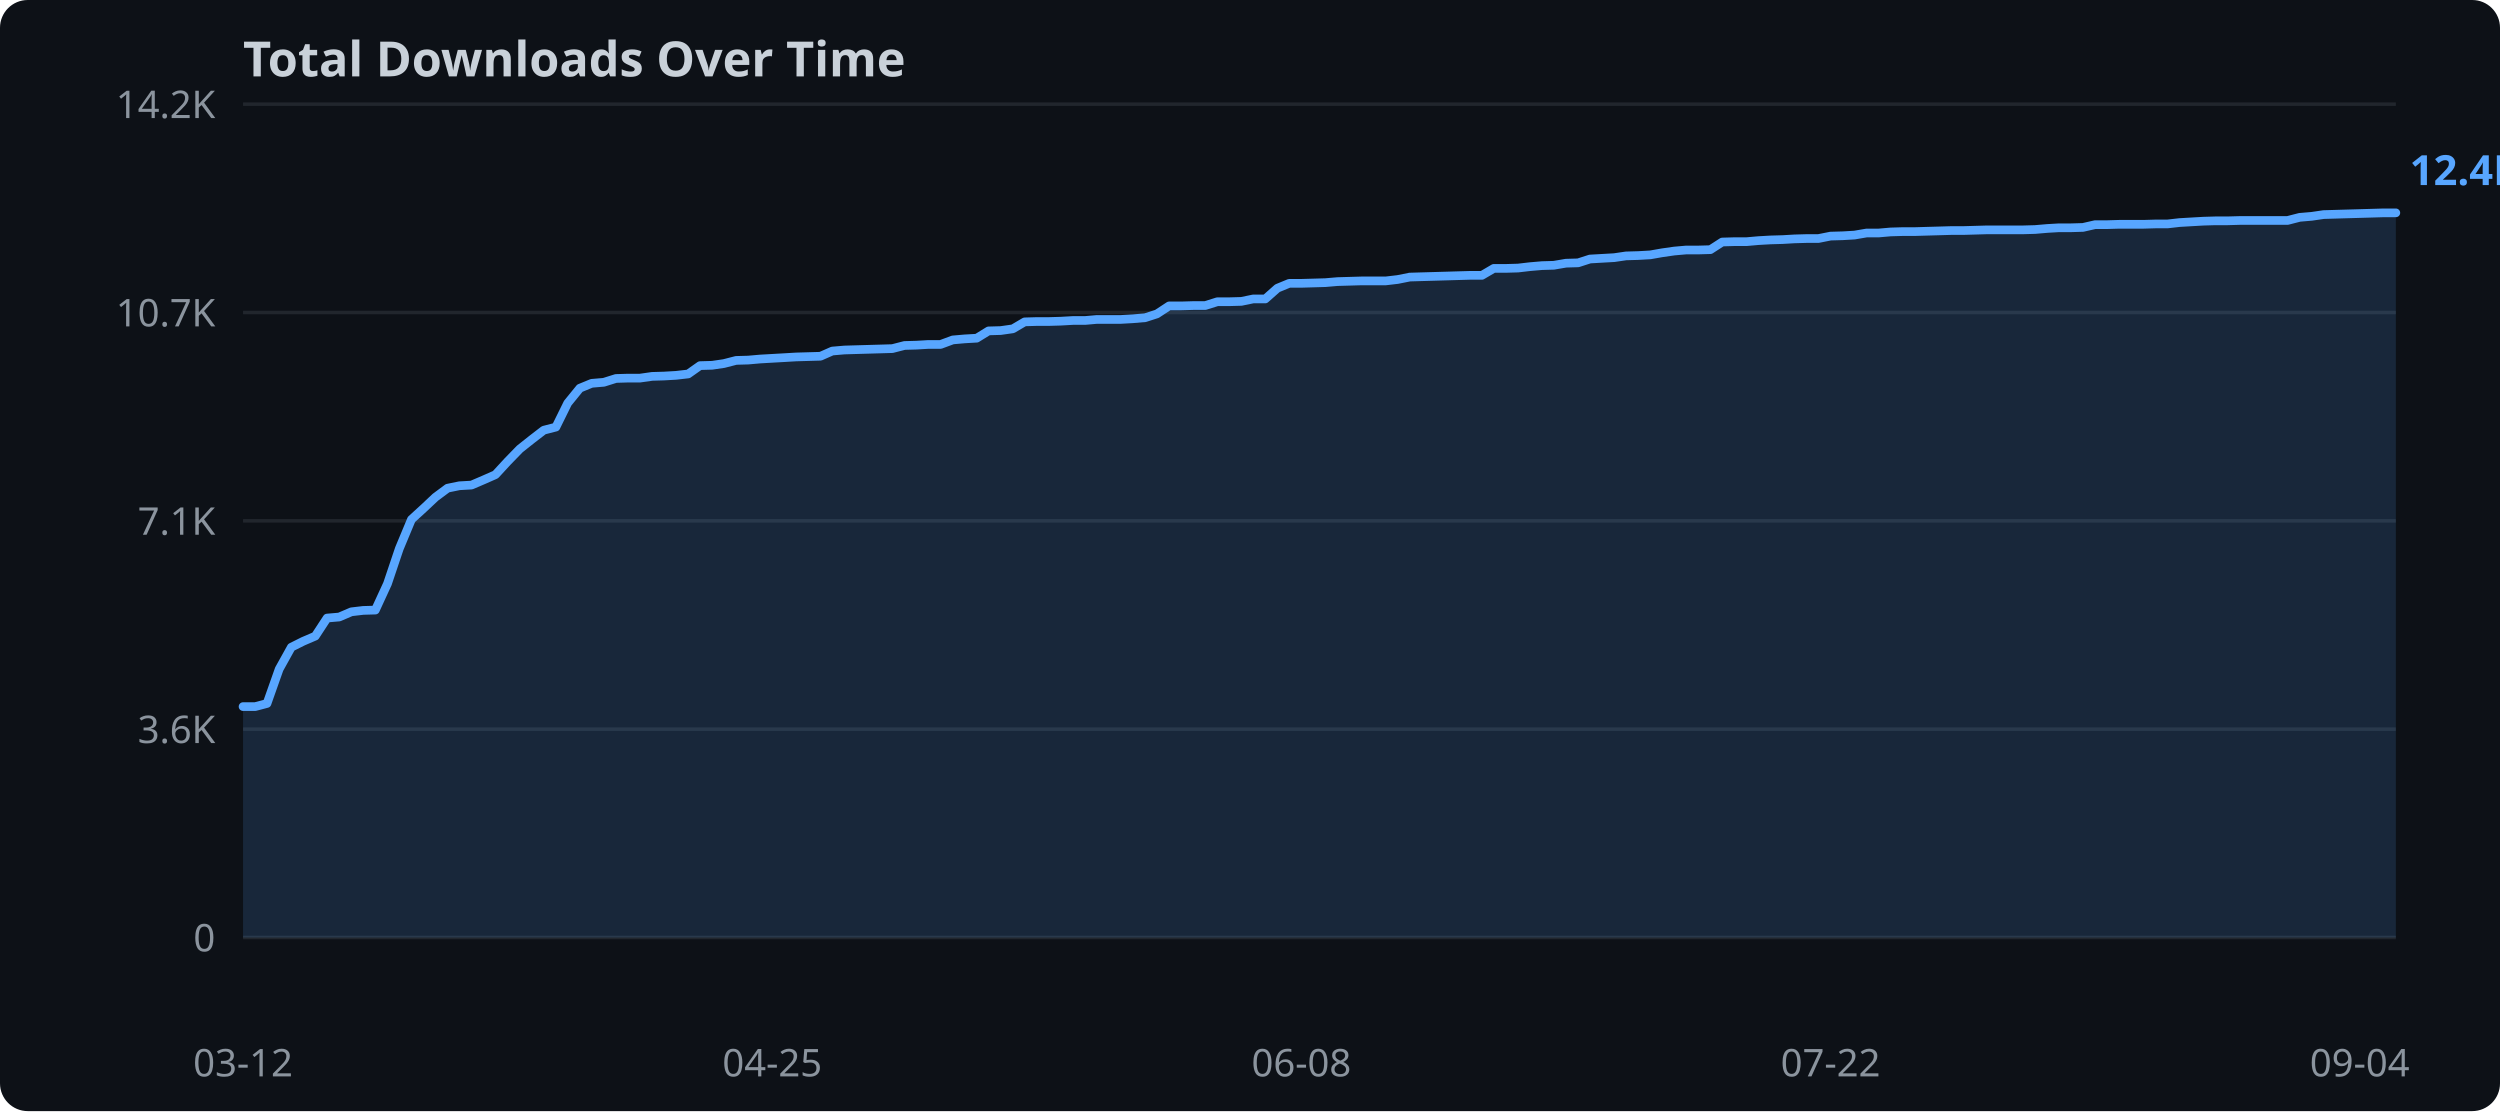
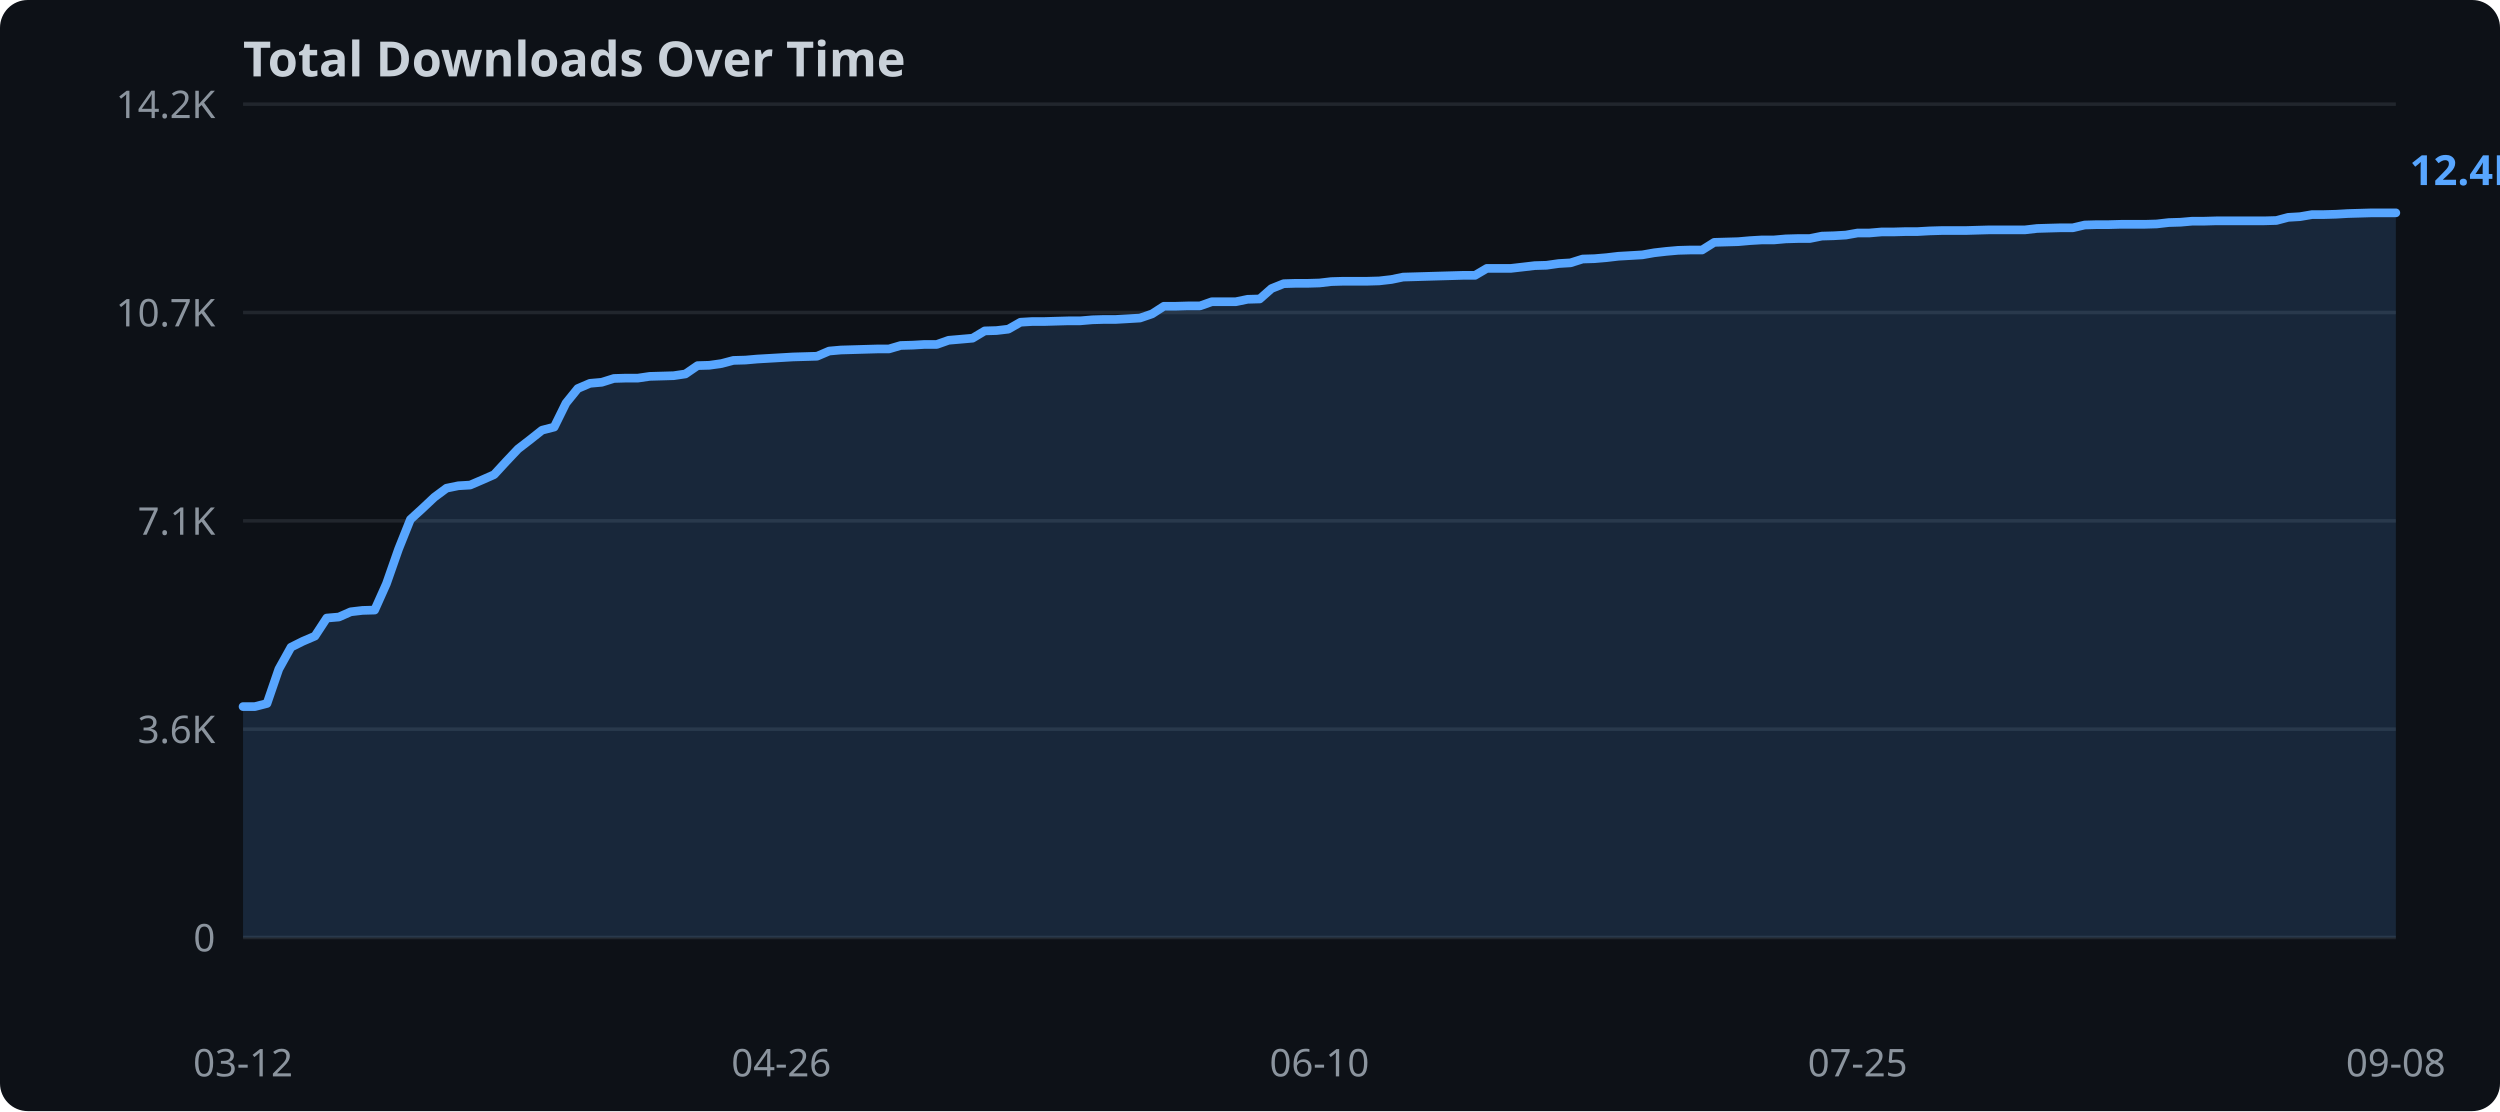
<svg xmlns="http://www.w3.org/2000/svg" width="720" height="320">
  <rect width="720" height="320" fill="#0d1117" rx="8" />
  <text x="70" y="22" fill="#c9d1d9" font-family="sans-serif" font-size="14" font-weight="bold">Total Downloads Over Time</text>
  <line x1="70" y1="270.0" x2="690" y2="270.0" stroke="#21262d" stroke-width="1" />
  <text x="62" y="274.0" text-anchor="end" fill="#8b949e" font-family="sans-serif" font-size="11">0</text>
  <line x1="70" y1="210.0" x2="690" y2="210.0" stroke="#21262d" stroke-width="1" />
  <text x="62" y="214.0" text-anchor="end" fill="#8b949e" font-family="sans-serif" font-size="11">3.6K</text>
  <line x1="70" y1="150.0" x2="690" y2="150.0" stroke="#21262d" stroke-width="1" />
  <text x="62" y="154.0" text-anchor="end" fill="#8b949e" font-family="sans-serif" font-size="11">7.1K</text>
  <line x1="70" y1="90.0" x2="690" y2="90.0" stroke="#21262d" stroke-width="1" />
  <text x="62" y="94.0" text-anchor="end" fill="#8b949e" font-family="sans-serif" font-size="11">10.7K</text>
  <line x1="70" y1="30.0" x2="690" y2="30.0" stroke="#21262d" stroke-width="1" />
  <text x="62" y="34.0" text-anchor="end" fill="#8b949e" font-family="sans-serif" font-size="11">14.2K</text>
-   <polygon points="70.0,203.5 73.5,203.5 76.9,202.6 80.4,192.7 83.9,186.4 87.3,184.7 90.8,183.2 94.2,178.0 97.7,177.7 101.2,176.2 104.6,175.8 108.1,175.7 111.6,168.1 115.0,158.0 118.5,149.6 122.0,146.4 125.4,143.2 128.9,140.6 132.3,139.9 135.8,139.7 139.3,138.2 142.7,136.7 146.2,132.9 149.7,129.3 153.1,126.6 156.6,123.9 160.1,123.0 163.5,116.1 167.0,111.8 170.4,110.4 173.9,110.1 177.4,109.0 180.8,108.9 184.3,108.9 187.8,108.4 191.2,108.3 194.7,108.1 198.2,107.7 201.6,105.3 205.1,105.2 208.5,104.7 212.0,103.8 215.5,103.7 218.9,103.4 222.4,103.2 225.9,103.0 229.3,102.8 232.8,102.7 236.3,102.6 239.7,101.1 243.2,100.8 246.6,100.7 250.1,100.6 253.6,100.5 257.0,100.4 260.5,99.5 264.0,99.4 267.4,99.2 270.9,99.2 274.4,97.9 277.8,97.6 281.3,97.4 284.7,95.3 288.2,95.2 291.7,94.7 295.1,92.7 298.6,92.6 302.1,92.6 305.5,92.5 309.0,92.3 312.5,92.3 315.9,92.0 319.4,92.0 322.8,92.0 326.3,91.8 329.8,91.5 333.2,90.4 336.7,88.1 340.2,88.1 343.6,88.0 347.1,88.0 350.6,86.9 354.0,86.9 357.5,86.8 360.9,86.1 364.4,86.1 367.9,83.0 371.3,81.6 374.8,81.6 378.3,81.5 381.7,81.4 385.2,81.1 388.7,81.0 392.1,80.9 395.6,80.9 399.1,80.9 402.5,80.5 406.0,79.8 409.4,79.7 412.9,79.6 416.4,79.5 419.8,79.4 423.3,79.3 426.8,79.3 430.2,77.3 433.7,77.3 437.2,77.2 440.6,76.8 444.1,76.5 447.5,76.4 451.0,75.8 454.5,75.7 457.9,74.6 461.4,74.4 464.9,74.2 468.3,73.7 471.8,73.6 475.3,73.4 478.7,72.8 482.2,72.3 485.6,72.0 489.1,72.0 492.6,71.9 496.0,69.7 499.5,69.6 503.0,69.6 506.4,69.3 509.9,69.1 513.4,69.0 516.8,68.8 520.3,68.7 523.7,68.7 527.2,68.0 530.7,67.9 534.1,67.7 537.6,67.1 541.1,67.1 544.5,66.8 548.0,66.7 551.5,66.7 554.9,66.6 558.4,66.5 561.8,66.4 565.3,66.4 568.8,66.3 572.2,66.2 575.7,66.2 579.2,66.2 582.6,66.2 586.1,66.1 589.6,65.8 593.0,65.6 596.5,65.6 599.9,65.5 603.4,64.7 606.9,64.7 610.3,64.6 613.8,64.6 617.3,64.6 620.7,64.5 624.2,64.5 627.7,64.1 631.1,63.9 634.6,63.7 638.0,63.6 641.5,63.6 645.0,63.5 648.4,63.5 651.9,63.5 655.4,63.5 658.8,63.5 662.3,62.6 665.8,62.3 669.2,61.8 672.7,61.7 676.1,61.6 679.6,61.5 683.1,61.4 686.5,61.3 690.0,61.3 690.0,270.0 70.0,270.0" fill="#58a6ff" opacity="0.15" />
-   <polyline points="70.0,203.5 73.5,203.5 76.9,202.6 80.4,192.7 83.9,186.4 87.3,184.7 90.8,183.2 94.2,178.0 97.7,177.7 101.2,176.2 104.6,175.8 108.1,175.7 111.6,168.1 115.0,158.0 118.5,149.6 122.0,146.4 125.4,143.2 128.9,140.6 132.3,139.9 135.8,139.7 139.3,138.2 142.7,136.7 146.2,132.9 149.7,129.3 153.1,126.6 156.6,123.9 160.1,123.0 163.5,116.1 167.0,111.8 170.4,110.4 173.9,110.1 177.4,109.0 180.8,108.9 184.3,108.9 187.8,108.4 191.2,108.3 194.7,108.1 198.2,107.7 201.6,105.3 205.1,105.2 208.5,104.7 212.0,103.8 215.5,103.7 218.9,103.4 222.4,103.2 225.9,103.0 229.3,102.8 232.8,102.7 236.3,102.6 239.7,101.1 243.2,100.8 246.6,100.7 250.1,100.6 253.6,100.5 257.0,100.4 260.5,99.5 264.0,99.4 267.4,99.2 270.9,99.2 274.4,97.9 277.8,97.6 281.3,97.4 284.7,95.3 288.2,95.2 291.7,94.7 295.1,92.7 298.6,92.6 302.1,92.6 305.5,92.5 309.0,92.3 312.5,92.3 315.9,92.0 319.4,92.0 322.8,92.0 326.3,91.8 329.8,91.5 333.2,90.4 336.7,88.1 340.2,88.1 343.6,88.0 347.1,88.0 350.6,86.9 354.0,86.9 357.5,86.8 360.9,86.1 364.4,86.1 367.9,83.0 371.3,81.6 374.8,81.6 378.3,81.5 381.7,81.4 385.2,81.1 388.7,81.0 392.1,80.9 395.6,80.9 399.1,80.9 402.5,80.5 406.0,79.8 409.4,79.7 412.9,79.6 416.4,79.5 419.8,79.4 423.3,79.3 426.8,79.3 430.2,77.3 433.7,77.3 437.2,77.2 440.6,76.8 444.1,76.5 447.5,76.4 451.0,75.8 454.5,75.7 457.9,74.6 461.4,74.4 464.9,74.2 468.3,73.7 471.8,73.6 475.3,73.4 478.7,72.8 482.2,72.3 485.6,72.0 489.1,72.0 492.6,71.9 496.0,69.7 499.5,69.6 503.0,69.6 506.4,69.3 509.9,69.1 513.4,69.0 516.8,68.8 520.3,68.7 523.7,68.7 527.2,68.0 530.7,67.9 534.1,67.7 537.6,67.1 541.1,67.1 544.5,66.8 548.0,66.7 551.5,66.7 554.9,66.6 558.4,66.5 561.8,66.4 565.3,66.4 568.8,66.3 572.2,66.2 575.7,66.2 579.2,66.2 582.6,66.2 586.1,66.1 589.6,65.8 593.0,65.6 596.5,65.6 599.9,65.5 603.4,64.7 606.9,64.7 610.3,64.6 613.8,64.6 617.3,64.6 620.7,64.5 624.2,64.5 627.7,64.1 631.1,63.9 634.6,63.7 638.0,63.6 641.5,63.6 645.0,63.5 648.4,63.5 651.9,63.5 655.4,63.5 658.8,63.5 662.3,62.6 665.8,62.3 669.2,61.8 672.7,61.7 676.1,61.6 679.6,61.5 683.1,61.4 686.5,61.3 690.0,61.3" fill="none" stroke="#58a6ff" stroke-width="2.5" stroke-linejoin="round" stroke-linecap="round" />
+   <polygon points="70.0,203.5 73.4,203.5 76.9,202.6 80.3,192.7 83.8,186.4 87.2,184.7 90.7,183.2 94.1,178.0 97.6,177.7 101.0,176.2 104.4,175.8 107.9,175.7 111.3,168.1 114.8,158.1 118.2,149.6 121.7,146.4 125.1,143.2 128.6,140.6 132.0,139.9 135.4,139.7 138.9,138.2 142.3,136.7 145.8,132.9 149.2,129.3 152.7,126.6 156.1,123.9 159.6,123.0 163.0,116.1 166.4,111.9 169.9,110.4 173.3,110.1 176.8,109.0 180.2,108.9 183.7,108.9 187.1,108.4 190.6,108.3 194.0,108.2 197.4,107.7 200.9,105.3 204.3,105.2 207.8,104.7 211.2,103.8 214.7,103.7 218.1,103.4 221.6,103.2 225.0,103.0 228.4,102.8 231.9,102.7 235.3,102.6 238.8,101.1 242.2,100.8 245.7,100.7 249.1,100.6 252.6,100.5 256.0,100.5 259.4,99.5 262.9,99.4 266.3,99.2 269.8,99.2 273.2,98.0 276.7,97.7 280.1,97.4 283.6,95.3 287.0,95.2 290.4,94.8 293.9,92.8 297.3,92.6 300.8,92.6 304.2,92.5 307.7,92.4 311.1,92.4 314.6,92.1 318.0,92.0 321.4,92.0 324.9,91.8 328.3,91.6 331.8,90.4 335.2,88.2 338.7,88.2 342.1,88.1 345.6,88.1 349.0,86.9 352.4,86.9 355.9,86.9 359.3,86.2 362.8,86.1 366.2,83.1 369.7,81.7 373.1,81.6 376.6,81.6 380.0,81.5 383.4,81.1 386.9,81.0 390.3,81.0 393.8,81.0 397.2,80.9 400.7,80.5 404.1,79.8 407.6,79.7 411.0,79.6 414.4,79.5 417.9,79.4 421.3,79.3 424.8,79.3 428.2,77.3 431.7,77.3 435.1,77.3 438.6,76.9 442.0,76.5 445.4,76.4 448.9,75.9 452.3,75.7 455.8,74.6 459.2,74.5 462.7,74.2 466.1,73.8 469.6,73.6 473.0,73.4 476.4,72.8 479.9,72.4 483.3,72.1 486.8,72.0 490.2,72.0 493.7,69.8 497.1,69.7 500.6,69.6 504.0,69.3 507.4,69.1 510.9,69.1 514.3,68.8 517.8,68.7 521.2,68.7 524.7,68.0 528.1,67.9 531.6,67.7 535.0,67.1 538.4,67.1 541.9,66.8 545.3,66.8 548.8,66.7 552.2,66.7 555.7,66.5 559.1,66.4 562.6,66.4 566.0,66.4 569.4,66.3 572.9,66.2 576.3,66.2 579.8,66.2 583.2,66.2 586.7,65.8 590.1,65.7 593.6,65.6 597.0,65.6 600.4,64.8 603.9,64.7 607.3,64.7 610.8,64.6 614.2,64.6 617.7,64.6 621.1,64.5 624.6,64.1 628.0,64.0 631.4,63.7 634.9,63.7 638.3,63.6 641.8,63.6 645.2,63.6 648.7,63.6 652.1,63.6 655.6,63.5 659.0,62.6 662.4,62.4 665.9,61.8 669.3,61.8 672.8,61.7 676.2,61.5 679.7,61.4 683.1,61.3 686.6,61.3 690.0,61.3 690.0,270.0 70.0,270.0" fill="#58a6ff" opacity="0.15" />
+   <polyline points="70.0,203.5 73.4,203.5 76.9,202.6 80.3,192.7 83.8,186.4 87.2,184.7 90.7,183.2 94.1,178.0 97.6,177.7 101.0,176.2 104.4,175.8 107.9,175.7 111.3,168.1 114.8,158.1 118.2,149.6 121.7,146.4 125.1,143.2 128.6,140.6 132.0,139.9 135.4,139.7 138.9,138.2 142.3,136.7 145.8,132.9 149.2,129.3 152.7,126.6 156.1,123.9 159.6,123.0 163.0,116.1 166.4,111.9 169.9,110.4 173.3,110.1 176.8,109.0 180.2,108.9 183.7,108.9 187.1,108.4 190.6,108.3 194.0,108.2 197.4,107.7 200.9,105.3 204.3,105.2 207.8,104.7 211.2,103.8 214.7,103.7 218.1,103.4 221.6,103.2 225.0,103.0 228.4,102.8 231.9,102.7 235.3,102.6 238.8,101.1 242.2,100.8 245.7,100.7 249.1,100.6 252.6,100.5 256.0,100.5 259.4,99.5 262.9,99.4 266.3,99.2 269.8,99.2 273.2,98.0 276.7,97.7 280.1,97.4 283.6,95.3 287.0,95.2 290.4,94.8 293.9,92.8 297.3,92.6 300.8,92.6 304.2,92.5 307.7,92.4 311.1,92.4 314.6,92.1 318.0,92.0 321.4,92.0 324.9,91.8 328.3,91.6 331.8,90.4 335.2,88.2 338.7,88.2 342.1,88.1 345.6,88.1 349.0,86.9 352.4,86.9 355.9,86.9 359.3,86.2 362.8,86.1 366.2,83.1 369.7,81.7 373.1,81.6 376.6,81.6 380.0,81.5 383.4,81.1 386.9,81.0 390.3,81.0 393.8,81.0 397.2,80.9 400.7,80.5 404.1,79.8 407.6,79.7 411.0,79.6 414.4,79.5 417.9,79.4 421.3,79.3 424.8,79.3 428.2,77.3 431.7,77.3 435.1,77.3 438.6,76.9 442.0,76.5 445.4,76.4 448.9,75.9 452.3,75.7 455.8,74.6 459.2,74.5 462.7,74.2 466.1,73.8 469.6,73.6 473.0,73.4 476.4,72.8 479.9,72.4 483.3,72.1 486.8,72.0 490.2,72.0 493.7,69.8 497.1,69.7 500.6,69.6 504.0,69.3 507.4,69.1 510.9,69.1 514.3,68.8 517.8,68.7 521.2,68.7 524.7,68.0 528.1,67.9 531.6,67.7 535.0,67.1 538.4,67.1 541.9,66.8 545.3,66.8 548.8,66.7 552.2,66.7 555.7,66.5 559.1,66.4 562.6,66.4 566.0,66.4 569.4,66.3 572.9,66.2 576.3,66.2 579.8,66.2 583.2,66.2 586.7,65.8 590.1,65.7 593.6,65.6 597.0,65.6 600.4,64.8 603.9,64.7 607.3,64.7 610.8,64.6 614.2,64.6 617.7,64.6 621.1,64.5 624.6,64.1 628.0,64.0 631.4,63.7 634.9,63.7 638.3,63.6 641.8,63.6 645.2,63.6 648.7,63.6 652.1,63.6 655.6,63.5 659.0,62.6 662.4,62.4 665.9,61.8 669.3,61.8 672.8,61.7 676.2,61.5 679.7,61.4 683.1,61.3 686.6,61.3 690.0,61.3" fill="none" stroke="#58a6ff" stroke-width="2.5" stroke-linejoin="round" stroke-linecap="round" />
  <text x="70.0" y="310" text-anchor="middle" fill="#8b949e" font-family="sans-serif" font-size="11">03-12</text>
-   <text x="222.4" y="310" text-anchor="middle" fill="#8b949e" font-family="sans-serif" font-size="11">04-25</text>
-   <text x="374.8" y="310" text-anchor="middle" fill="#8b949e" font-family="sans-serif" font-size="11">06-08</text>
-   <text x="527.2" y="310" text-anchor="middle" fill="#8b949e" font-family="sans-serif" font-size="11">07-22</text>
-   <text x="679.6" y="310" text-anchor="middle" fill="#8b949e" font-family="sans-serif" font-size="11">09-04</text>
+   <text x="225.0" y="310" text-anchor="middle" fill="#8b949e" font-family="sans-serif" font-size="11">04-26</text>
+   <text x="380.0" y="310" text-anchor="middle" fill="#8b949e" font-family="sans-serif" font-size="11">06-10</text>
+   <text x="535.0" y="310" text-anchor="middle" fill="#8b949e" font-family="sans-serif" font-size="11">07-25</text>
+   <text x="690.0" y="310" text-anchor="middle" fill="#8b949e" font-family="sans-serif" font-size="11">09-08</text>
  <text x="694.0" y="53.3" fill="#58a6ff" font-family="sans-serif" font-size="12" font-weight="bold">12.4K</text>
</svg>
